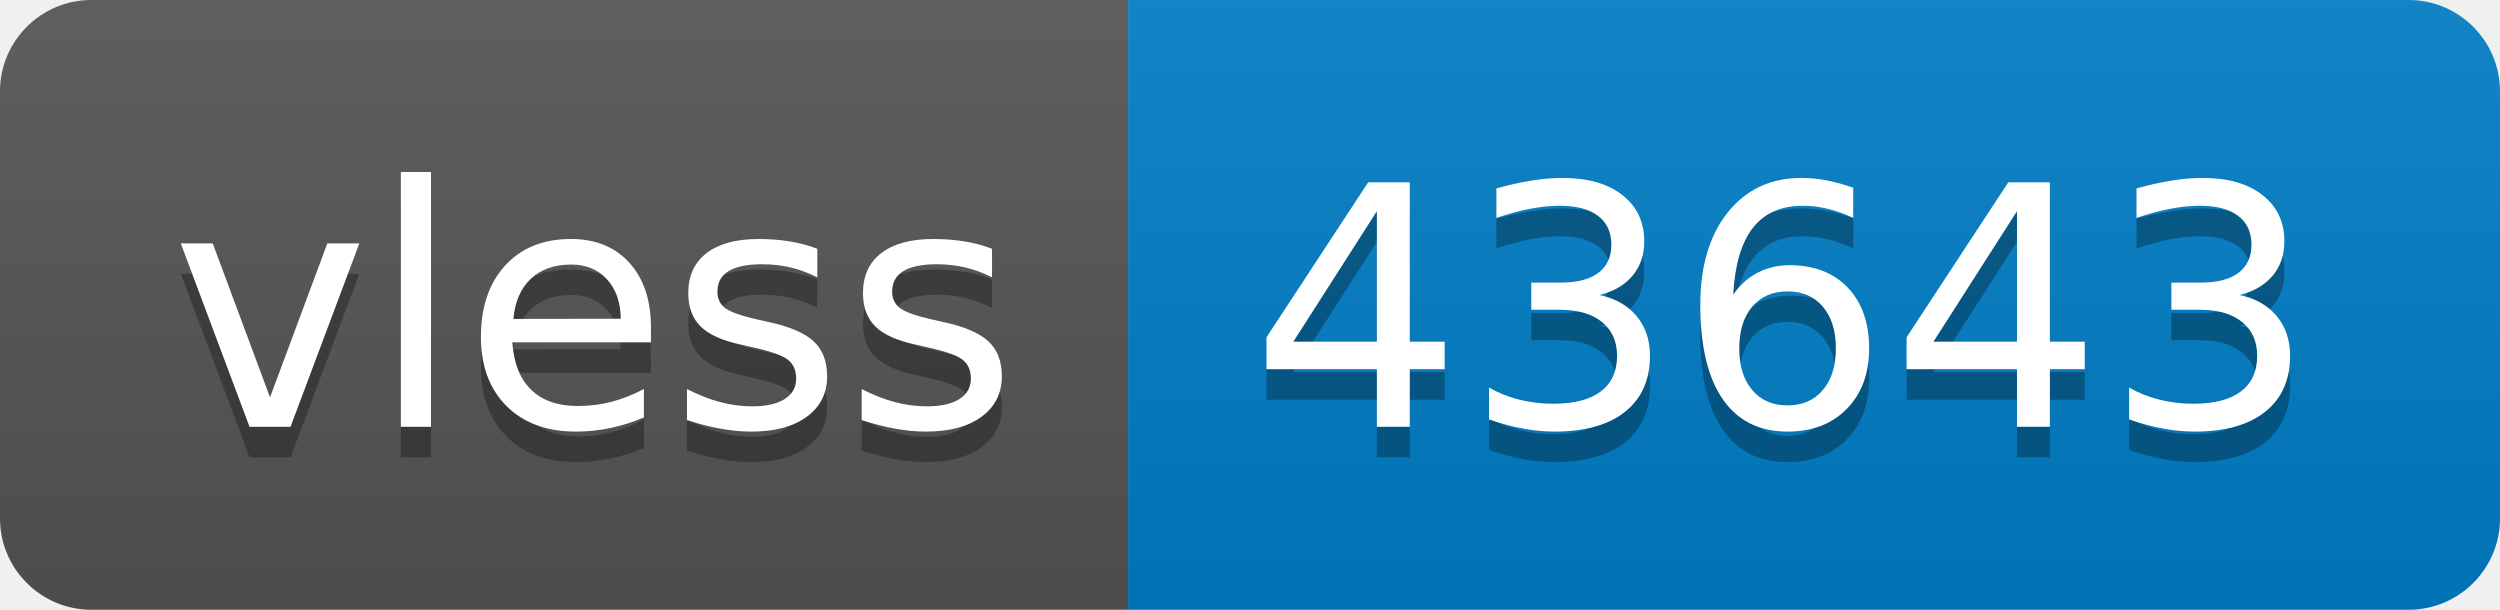
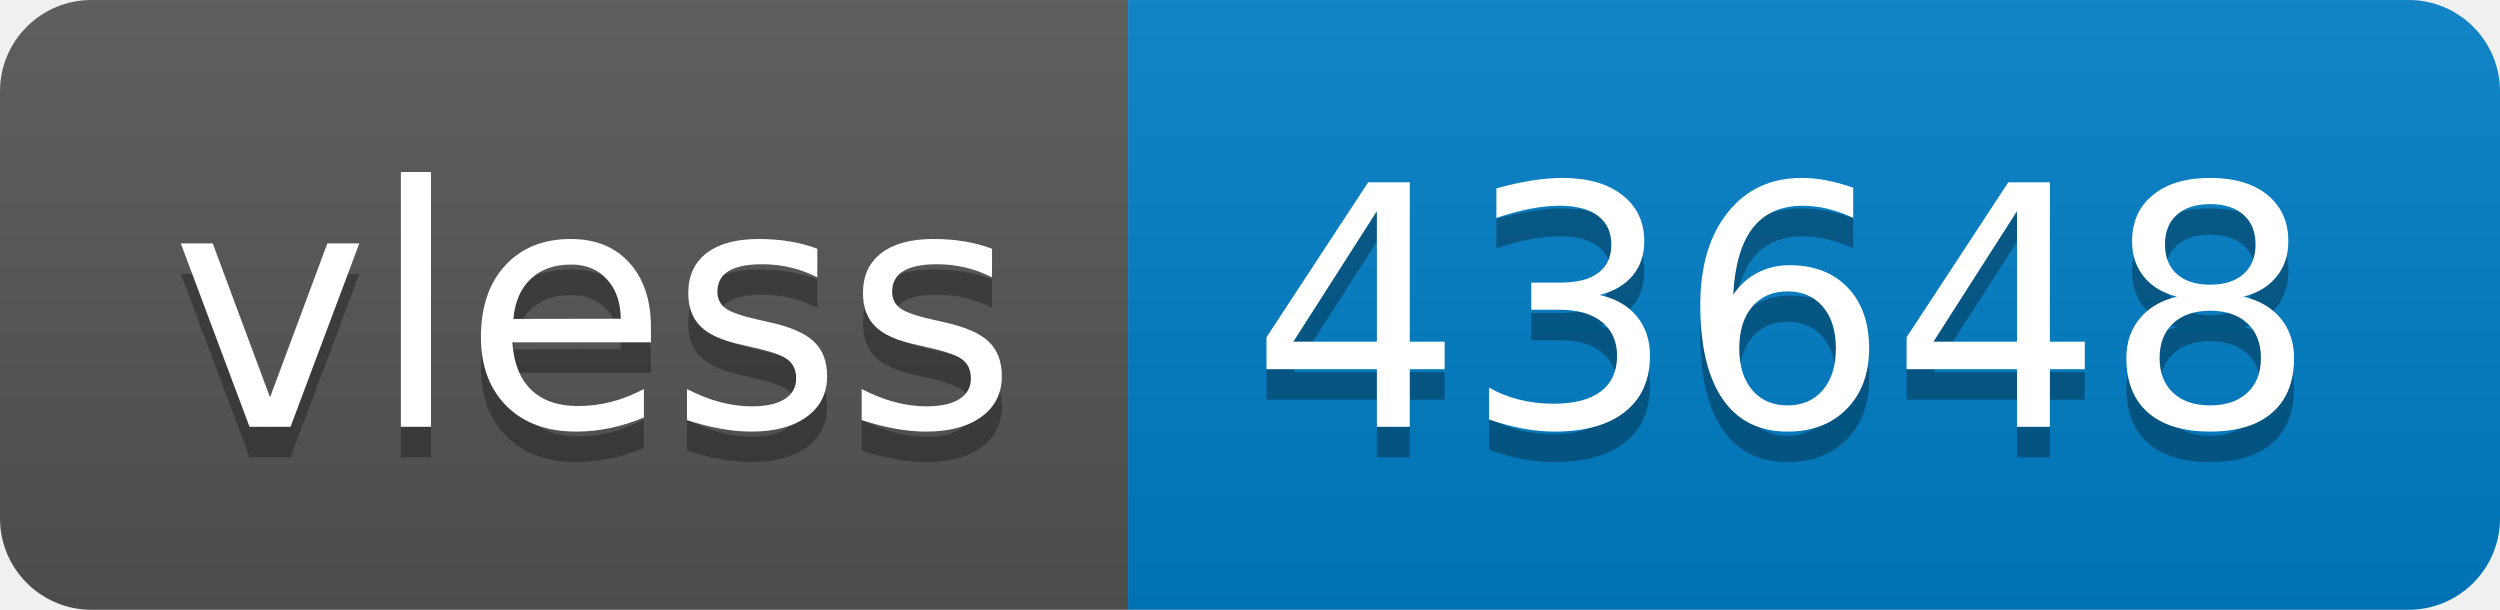
- <svg xmlns="http://www.w3.org/2000/svg" width="82" height="20" role="img" aria-label="vless: 43643">
+ <svg xmlns="http://www.w3.org/2000/svg" width="82" height="20" role="img" aria-label="vless: 43648">
  <linearGradient id="s" x2="0" y2="100%">
    <stop offset="0" stop-color="#bbb" stop-opacity=".1" />
    <stop offset="1" stop-opacity=".1" />
  </linearGradient>
  <clipPath id="r">
    <rect width="82" height="20" rx="3" fill="#fff" />
  </clipPath>
  <g clip-path="url(#r)">
    <rect width="37" height="20" fill="#555" />
    <rect x="37" width="45" height="20" fill="#007ec6" />
    <rect width="82" height="20" fill="url(#s)" />
  </g>
  <g fill="#fff" text-anchor="middle" font-family="Verdana,Geneva,DejaVu Sans,sans-serif" text-rendering="geometricPrecision" font-size="110">
    <text aria-hidden="true" x="195" y="150" fill="#010101" fill-opacity=".3" transform="scale(.1)" textLength="270">vless</text>
    <text x="195" y="140" transform="scale(.1)" fill="#fff" textLength="270">vless</text>
-     <text aria-hidden="true" x="585" y="150" fill="#010101" fill-opacity=".3" transform="scale(.1)" textLength="350">43643</text>
-     <text x="585" y="140" transform="scale(.1)" fill="#fff" textLength="350">43643</text>
+     <text aria-hidden="true" x="585" y="150" fill="#010101" fill-opacity=".3" transform="scale(.1)" textLength="350">43648</text>
+     <text x="585" y="140" transform="scale(.1)" fill="#fff" textLength="350">43648</text>
  </g>
</svg>
